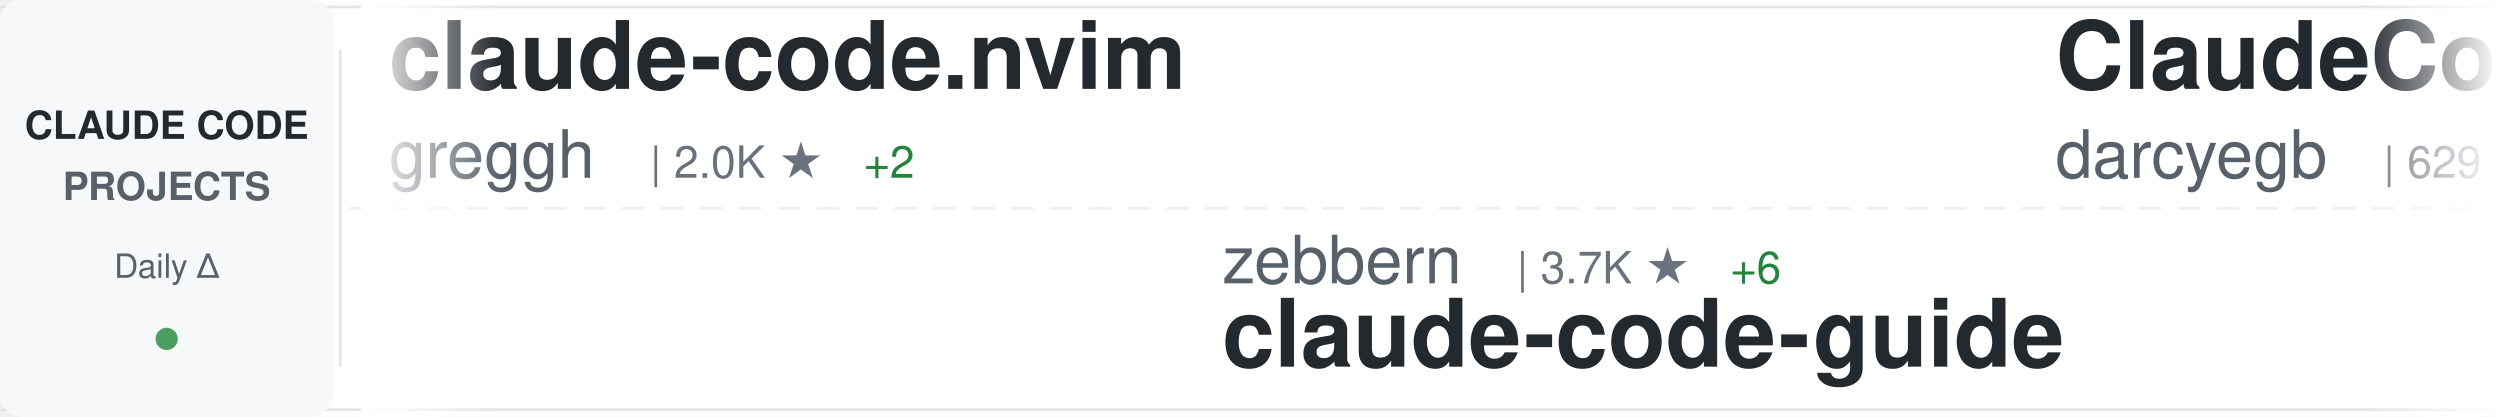
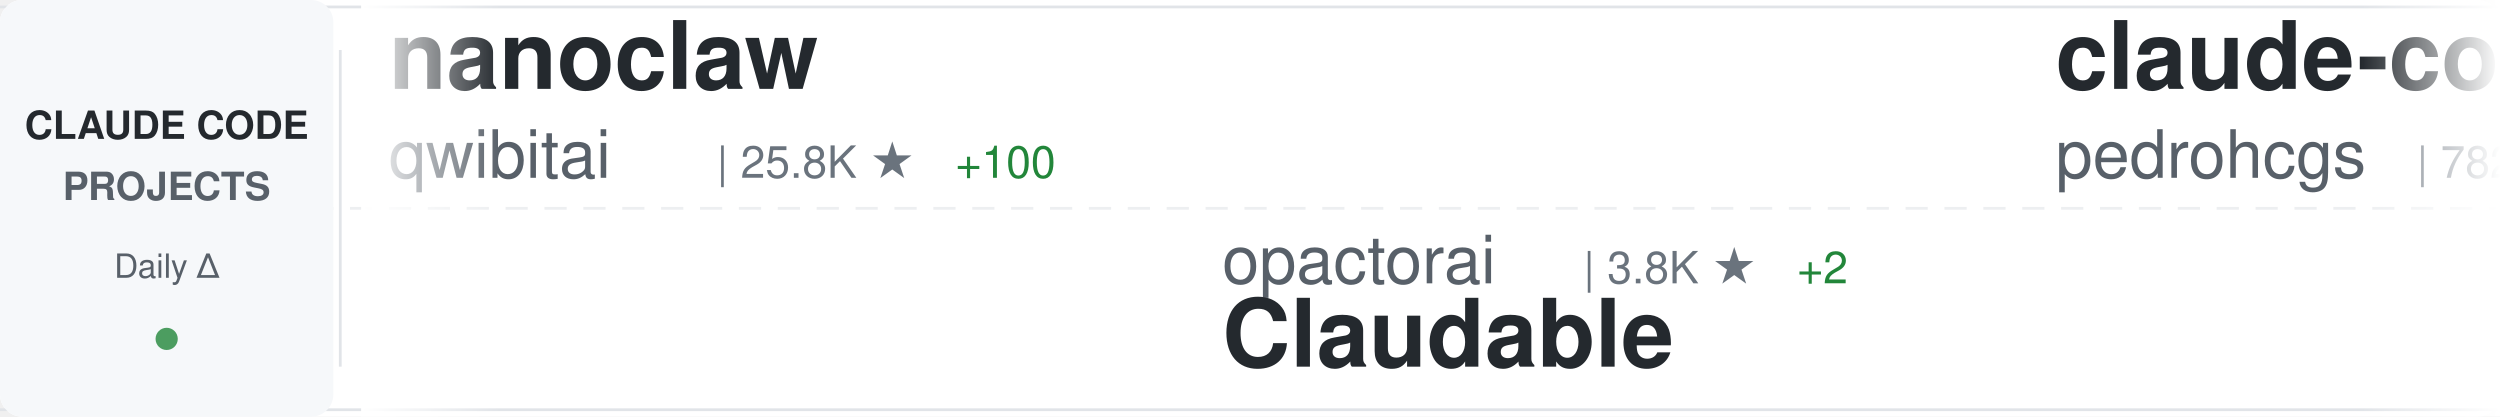
<svg xmlns="http://www.w3.org/2000/svg" width="900" height="150">
  <defs>
    <linearGradient id="awesomeLeftFade" x1="0%" y1="0%" x2="100%" y2="0%">
      <stop offset="0%" style="stop-color:#ffffff;stop-opacity:1" />
      <stop offset="100%" style="stop-color:#ffffff;stop-opacity:0" />
    </linearGradient>
    <linearGradient id="awesomeRightFade" x1="0%" y1="0%" x2="100%" y2="0%">
      <stop offset="0%" style="stop-color:#ffffff;stop-opacity:0" />
      <stop offset="100%" style="stop-color:#ffffff;stop-opacity:1" />
    </linearGradient>
  </defs>
  <rect width="900" height="150" fill="#ffffff" rx="8" />
  <rect x="0" y="2" width="900" height="1" fill="#e1e4e8" />
  <rect x="0" y="147" width="900" height="1" fill="#e1e4e8" />
  <line x1="0" y1="75" x2="900" y2="75" stroke="#e1e4e8" stroke-width="1" stroke-dasharray="8 6" opacity="0.6" />
  <rect x="0" y="0" width="120" height="150" fill="#f6f8fa" rx="8" />
  <text x="60" y="50" font-family="-apple-system, BlinkMacSystemFont, 'Segoe UI', Helvetica, Arial, sans-serif" font-size="14" font-weight="600" fill="#24292e" text-anchor="middle">CLAUDE CODE</text>
  <text x="60" y="72" font-family="-apple-system, BlinkMacSystemFont, 'Segoe UI', Helvetica, Arial, sans-serif" font-size="14" font-weight="600" fill="#586069" text-anchor="middle">PROJECTS</text>
  <text x="60" y="100" font-family="-apple-system, BlinkMacSystemFont, 'Segoe UI', Helvetica, Arial, sans-serif" font-size="12" font-weight="500" fill="#586069" text-anchor="middle">Daily Δ</text>
  <circle cx="60" cy="122" r="4" fill="#22863a" opacity="0.8" />
  <rect x="122" y="18" width="1" height="114" fill="#e1e4e8" />
  <clipPath id="awesomeTickerClip">
    <rect x="130" y="0" width="770" height="150" />
  </clipPath>
  <g clip-path="url(#awesomeTickerClip)">
    <g id="awesomeTickerItems">
      <animateTransform attributeName="transform" attributeType="XML" type="translate" from="0 0" to="-3000 0" dur="54s" repeatCount="indefinite" />
      <g transform="translate(0, 0)">
-         <text x="140" y="32" font-family="-apple-system, BlinkMacSystemFont, 'Segoe UI', Helvetica, Arial, sans-serif" font-size="34" font-weight="600" fill="#24292e">claude-code.nvim</text>
-         <text x="140" y="64" font-family="-apple-system, BlinkMacSystemFont, 'Segoe UI', Helvetica, Arial, sans-serif" font-size="24" font-weight="400" fill="#586069">greggh</text>
-         <text x="234" y="64" font-family="-apple-system, BlinkMacSystemFont, 'Segoe UI', Helvetica, Arial, sans-serif" font-size="16" font-weight="500" fill="#6a737d">| 2.0K ★</text>
-         <text x="311" y="64" font-family="-apple-system, BlinkMacSystemFont, 'Segoe UI', Helvetica, Arial, sans-serif" font-size="16" font-weight="500" fill="#22863a"> +2</text>
+         <text x="140" y="32" font-family="-apple-system, BlinkMacSystemFont, 'Segoe UI', Helvetica, Arial, sans-serif" font-size="34" font-weight="600" fill="#24292e">nanoclaw</text>
+         <text x="140" y="64" font-family="-apple-system, BlinkMacSystemFont, 'Segoe UI', Helvetica, Arial, sans-serif" font-size="24" font-weight="400" fill="#586069">qwibitai</text>
+         <text x="258" y="64" font-family="-apple-system, BlinkMacSystemFont, 'Segoe UI', Helvetica, Arial, sans-serif" font-size="16" font-weight="500" fill="#6a737d">| 25.8K ★</text>
+         <text x="344" y="64" font-family="-apple-system, BlinkMacSystemFont, 'Segoe UI', Helvetica, Arial, sans-serif" font-size="16" font-weight="500" fill="#22863a"> +100</text>
      </g>
      <g transform="translate(300, 0)">
-         <text x="140" y="102" font-family="-apple-system, BlinkMacSystemFont, 'Segoe UI', Helvetica, Arial, sans-serif" font-size="24" font-weight="400" fill="#586069">zebbern</text>
-         <text x="246" y="102" font-family="-apple-system, BlinkMacSystemFont, 'Segoe UI', Helvetica, Arial, sans-serif" font-size="16" font-weight="500" fill="#6a737d">| 3.7K ★</text>
-         <text x="323" y="102" font-family="-apple-system, BlinkMacSystemFont, 'Segoe UI', Helvetica, Arial, sans-serif" font-size="16" font-weight="500" fill="#22863a"> +6</text>
-         <text x="140" y="132" font-family="-apple-system, BlinkMacSystemFont, 'Segoe UI', Helvetica, Arial, sans-serif" font-size="34" font-weight="600" fill="#24292e">claude-code-guide</text>
+         <text x="140" y="102" font-family="-apple-system, BlinkMacSystemFont, 'Segoe UI', Helvetica, Arial, sans-serif" font-size="24" font-weight="400" fill="#586069">opactorai</text>
+         <text x="270" y="102" font-family="-apple-system, BlinkMacSystemFont, 'Segoe UI', Helvetica, Arial, sans-serif" font-size="16" font-weight="500" fill="#6a737d">| 3.8K ★</text>
+         <text x="347" y="102" font-family="-apple-system, BlinkMacSystemFont, 'Segoe UI', Helvetica, Arial, sans-serif" font-size="16" font-weight="500" fill="#22863a"> +2</text>
+         <text x="140" y="132" font-family="-apple-system, BlinkMacSystemFont, 'Segoe UI', Helvetica, Arial, sans-serif" font-size="34" font-weight="600" fill="#24292e">Claudable</text>
      </g>
      <g transform="translate(600, 0)">
-         <text x="140" y="32" font-family="-apple-system, BlinkMacSystemFont, 'Segoe UI', Helvetica, Arial, sans-serif" font-size="34" font-weight="600" fill="#24292e">ClaudeCodeAgents</text>
-         <text x="140" y="64" font-family="-apple-system, BlinkMacSystemFont, 'Segoe UI', Helvetica, Arial, sans-serif" font-size="24" font-weight="400" fill="#586069">darcyegb</text>
-         <text x="258" y="64" font-family="-apple-system, BlinkMacSystemFont, 'Segoe UI', Helvetica, Arial, sans-serif" font-size="16" font-weight="500" fill="#6a737d">| 629 ★</text>
-         <text x="326" y="64" font-family="-apple-system, BlinkMacSystemFont, 'Segoe UI', Helvetica, Arial, sans-serif" font-size="16" font-weight="500" fill="#22863a"> +2</text>
+         <text x="140" y="32" font-family="-apple-system, BlinkMacSystemFont, 'Segoe UI', Helvetica, Arial, sans-serif" font-size="34" font-weight="600" fill="#24292e">claude-code-my-workflow</text>
+         <text x="140" y="64" font-family="-apple-system, BlinkMacSystemFont, 'Segoe UI', Helvetica, Arial, sans-serif" font-size="24" font-weight="400" fill="#586069">pedrohcgs</text>
+         <text x="270" y="64" font-family="-apple-system, BlinkMacSystemFont, 'Segoe UI', Helvetica, Arial, sans-serif" font-size="16" font-weight="500" fill="#6a737d">| 782 ★</text>
+         <text x="338" y="64" font-family="-apple-system, BlinkMacSystemFont, 'Segoe UI', Helvetica, Arial, sans-serif" font-size="16" font-weight="500" fill="#22863a"> +8</text>
      </g>
      <g transform="translate(900, 0)">
-         <text x="140" y="102" font-family="-apple-system, BlinkMacSystemFont, 'Segoe UI', Helvetica, Arial, sans-serif" font-size="24" font-weight="400" fill="#586069">PleasePrompto</text>
-         <text x="318" y="102" font-family="-apple-system, BlinkMacSystemFont, 'Segoe UI', Helvetica, Arial, sans-serif" font-size="16" font-weight="500" fill="#6a737d">| 5.2K ★</text>
-         <text x="395" y="102" font-family="-apple-system, BlinkMacSystemFont, 'Segoe UI', Helvetica, Arial, sans-serif" font-size="16" font-weight="500" fill="#22863a"> +52</text>
-         <text x="140" y="132" font-family="-apple-system, BlinkMacSystemFont, 'Segoe UI', Helvetica, Arial, sans-serif" font-size="34" font-weight="600" fill="#24292e">notebooklm-skill</text>
+         <text x="140" y="102" font-family="-apple-system, BlinkMacSystemFont, 'Segoe UI', Helvetica, Arial, sans-serif" font-size="24" font-weight="400" fill="#586069">Njengah</text>
+         <text x="246" y="102" font-family="-apple-system, BlinkMacSystemFont, 'Segoe UI', Helvetica, Arial, sans-serif" font-size="16" font-weight="500" fill="#6a737d">| 1.5K ★</text>
+         <text x="323" y="102" font-family="-apple-system, BlinkMacSystemFont, 'Segoe UI', Helvetica, Arial, sans-serif" font-size="16" font-weight="500" fill="#22863a"> +4</text>
+         <text x="140" y="132" font-family="-apple-system, BlinkMacSystemFont, 'Segoe UI', Helvetica, Arial, sans-serif" font-size="34" font-weight="600" fill="#24292e">claude-code-cheat-sheet</text>
      </g>
      <g transform="translate(1200, 0)">
-         <text x="140" y="32" font-family="-apple-system, BlinkMacSystemFont, 'Segoe UI', Helvetica, Arial, sans-serif" font-size="34" font-weight="600" fill="#24292e">claude-code-hooks-master...</text>
-         <text x="140" y="64" font-family="-apple-system, BlinkMacSystemFont, 'Segoe UI', Helvetica, Arial, sans-serif" font-size="24" font-weight="400" fill="#586069">disler</text>
-         <text x="234" y="64" font-family="-apple-system, BlinkMacSystemFont, 'Segoe UI', Helvetica, Arial, sans-serif" font-size="16" font-weight="500" fill="#6a737d">| 3.4K ★</text>
-         <text x="311" y="64" font-family="-apple-system, BlinkMacSystemFont, 'Segoe UI', Helvetica, Arial, sans-serif" font-size="16" font-weight="500" fill="#22863a"> +8</text>
+         <text x="140" y="32" font-family="-apple-system, BlinkMacSystemFont, 'Segoe UI', Helvetica, Arial, sans-serif" font-size="34" font-weight="600" fill="#24292e">claude-code-prompt-impro...</text>
+         <text x="140" y="64" font-family="-apple-system, BlinkMacSystemFont, 'Segoe UI', Helvetica, Arial, sans-serif" font-size="24" font-weight="400" fill="#586069">severity1</text>
+         <text x="270" y="64" font-family="-apple-system, BlinkMacSystemFont, 'Segoe UI', Helvetica, Arial, sans-serif" font-size="16" font-weight="500" fill="#6a737d">| 1.3K ★</text>
+         <text x="347" y="64" font-family="-apple-system, BlinkMacSystemFont, 'Segoe UI', Helvetica, Arial, sans-serif" font-size="16" font-weight="500" fill="#22863a"> +8</text>
      </g>
      <g transform="translate(1500, 0)">
-         <text x="140" y="102" font-family="-apple-system, BlinkMacSystemFont, 'Segoe UI', Helvetica, Arial, sans-serif" font-size="24" font-weight="400" fill="#586069">siteboon</text>
-         <text x="258" y="102" font-family="-apple-system, BlinkMacSystemFont, 'Segoe UI', Helvetica, Arial, sans-serif" font-size="16" font-weight="500" fill="#6a737d">| 9.0K ★</text>
-         <text x="335" y="102" font-family="-apple-system, BlinkMacSystemFont, 'Segoe UI', Helvetica, Arial, sans-serif" font-size="16" font-weight="500" fill="#22863a"> +39</text>
-         <text x="140" y="132" font-family="-apple-system, BlinkMacSystemFont, 'Segoe UI', Helvetica, Arial, sans-serif" font-size="34" font-weight="600" fill="#24292e">claudecodeui</text>
+         <text x="140" y="102" font-family="-apple-system, BlinkMacSystemFont, 'Segoe UI', Helvetica, Arial, sans-serif" font-size="24" font-weight="400" fill="#586069">obra</text>
+         <text x="210" y="102" font-family="-apple-system, BlinkMacSystemFont, 'Segoe UI', Helvetica, Arial, sans-serif" font-size="16" font-weight="500" fill="#6a737d">| 119.7K ★</text>
+         <text x="305" y="102" font-family="-apple-system, BlinkMacSystemFont, 'Segoe UI', Helvetica, Arial, sans-serif" font-size="16" font-weight="500" fill="#22863a"> +2.3K</text>
+         <text x="140" y="132" font-family="-apple-system, BlinkMacSystemFont, 'Segoe UI', Helvetica, Arial, sans-serif" font-size="34" font-weight="600" fill="#24292e">superpowers</text>
      </g>
      <g transform="translate(1800, 0)">
-         <text x="140" y="32" font-family="-apple-system, BlinkMacSystemFont, 'Segoe UI', Helvetica, Arial, sans-serif" font-size="34" font-weight="600" fill="#24292e">claude-code-security-rev...</text>
-         <text x="140" y="64" font-family="-apple-system, BlinkMacSystemFont, 'Segoe UI', Helvetica, Arial, sans-serif" font-size="24" font-weight="400" fill="#586069">anthropics</text>
-         <text x="282" y="64" font-family="-apple-system, BlinkMacSystemFont, 'Segoe UI', Helvetica, Arial, sans-serif" font-size="16" font-weight="500" fill="#6a737d">| 4.0K ★</text>
-         <text x="359" y="64" font-family="-apple-system, BlinkMacSystemFont, 'Segoe UI', Helvetica, Arial, sans-serif" font-size="16" font-weight="500" fill="#22863a"> +16</text>
+         <text x="140" y="32" font-family="-apple-system, BlinkMacSystemFont, 'Segoe UI', Helvetica, Arial, sans-serif" font-size="34" font-weight="600" fill="#24292e">Claude-Code</text>
+         <text x="140" y="64" font-family="-apple-system, BlinkMacSystemFont, 'Segoe UI', Helvetica, Arial, sans-serif" font-size="24" font-weight="400" fill="#586069">lyconear</text>
+         <text x="258" y="64" font-family="-apple-system, BlinkMacSystemFont, 'Segoe UI', Helvetica, Arial, sans-serif" font-size="16" font-weight="500" fill="#6a737d">| 4 ★</text>
      </g>
      <g transform="translate(2100, 0)">
-         <text x="140" y="102" font-family="-apple-system, BlinkMacSystemFont, 'Segoe UI', Helvetica, Arial, sans-serif" font-size="24" font-weight="400" fill="#586069">anthropics</text>
-         <text x="282" y="102" font-family="-apple-system, BlinkMacSystemFont, 'Segoe UI', Helvetica, Arial, sans-serif" font-size="16" font-weight="500" fill="#6a737d">| 104.7K ★</text>
-         <text x="377" y="102" font-family="-apple-system, BlinkMacSystemFont, 'Segoe UI', Helvetica, Arial, sans-serif" font-size="16" font-weight="500" fill="#22863a"> +678</text>
-         <text x="140" y="132" font-family="-apple-system, BlinkMacSystemFont, 'Segoe UI', Helvetica, Arial, sans-serif" font-size="34" font-weight="600" fill="#24292e">skills</text>
+         <text x="140" y="102" font-family="-apple-system, BlinkMacSystemFont, 'Segoe UI', Helvetica, Arial, sans-serif" font-size="24" font-weight="400" fill="#586069">Donchitos</text>
+         <text x="270" y="102" font-family="-apple-system, BlinkMacSystemFont, 'Segoe UI', Helvetica, Arial, sans-serif" font-size="16" font-weight="500" fill="#6a737d">| 6.9K ★</text>
+         <text x="347" y="102" font-family="-apple-system, BlinkMacSystemFont, 'Segoe UI', Helvetica, Arial, sans-serif" font-size="16" font-weight="500" fill="#22863a"> +383</text>
+         <text x="140" y="132" font-family="-apple-system, BlinkMacSystemFont, 'Segoe UI', Helvetica, Arial, sans-serif" font-size="34" font-weight="600" fill="#24292e">Claude-Code-Game-Studios</text>
      </g>
      <g transform="translate(2400, 0)">
-         <text x="140" y="32" font-family="-apple-system, BlinkMacSystemFont, 'Segoe UI', Helvetica, Arial, sans-serif" font-size="34" font-weight="600" fill="#24292e">claude-code-showcase</text>
-         <text x="140" y="64" font-family="-apple-system, BlinkMacSystemFont, 'Segoe UI', Helvetica, Arial, sans-serif" font-size="24" font-weight="400" fill="#586069">ChrisWiles</text>
-         <text x="282" y="64" font-family="-apple-system, BlinkMacSystemFont, 'Segoe UI', Helvetica, Arial, sans-serif" font-size="16" font-weight="500" fill="#6a737d">| 5.6K ★</text>
-         <text x="359" y="64" font-family="-apple-system, BlinkMacSystemFont, 'Segoe UI', Helvetica, Arial, sans-serif" font-size="16" font-weight="500" fill="#22863a"> +10</text>
+         <text x="140" y="32" font-family="-apple-system, BlinkMacSystemFont, 'Segoe UI', Helvetica, Arial, sans-serif" font-size="34" font-weight="600" fill="#24292e">skills</text>
+         <text x="140" y="64" font-family="-apple-system, BlinkMacSystemFont, 'Segoe UI', Helvetica, Arial, sans-serif" font-size="24" font-weight="400" fill="#586069">anthropics</text>
+         <text x="282" y="64" font-family="-apple-system, BlinkMacSystemFont, 'Segoe UI', Helvetica, Arial, sans-serif" font-size="16" font-weight="500" fill="#6a737d">| 104.9K ★</text>
+         <text x="377" y="64" font-family="-apple-system, BlinkMacSystemFont, 'Segoe UI', Helvetica, Arial, sans-serif" font-size="16" font-weight="500" fill="#22863a"> +572</text>
      </g>
      <g transform="translate(2700, 0)">
-         <text x="140" y="102" font-family="-apple-system, BlinkMacSystemFont, 'Segoe UI', Helvetica, Arial, sans-serif" font-size="24" font-weight="400" fill="#586069">anthropics</text>
-         <text x="282" y="102" font-family="-apple-system, BlinkMacSystemFont, 'Segoe UI', Helvetica, Arial, sans-serif" font-size="16" font-weight="500" fill="#6a737d">| 5.9K ★</text>
-         <text x="359" y="102" font-family="-apple-system, BlinkMacSystemFont, 'Segoe UI', Helvetica, Arial, sans-serif" font-size="16" font-weight="500" fill="#22863a"> +34</text>
-         <text x="140" y="132" font-family="-apple-system, BlinkMacSystemFont, 'Segoe UI', Helvetica, Arial, sans-serif" font-size="34" font-weight="600" fill="#24292e">claude-agent-sdk-python</text>
+         <text x="140" y="102" font-family="-apple-system, BlinkMacSystemFont, 'Segoe UI', Helvetica, Arial, sans-serif" font-size="24" font-weight="400" fill="#586069">Pimzino</text>
+         <text x="246" y="102" font-family="-apple-system, BlinkMacSystemFont, 'Segoe UI', Helvetica, Arial, sans-serif" font-size="16" font-weight="500" fill="#6a737d">| 3.6K ★</text>
+         <text x="323" y="102" font-family="-apple-system, BlinkMacSystemFont, 'Segoe UI', Helvetica, Arial, sans-serif" font-size="16" font-weight="500" fill="#22863a"> +3</text>
+         <text x="140" y="132" font-family="-apple-system, BlinkMacSystemFont, 'Segoe UI', Helvetica, Arial, sans-serif" font-size="34" font-weight="600" fill="#24292e">claude-code-spec-workflo...</text>
      </g>
      <g transform="translate(3000, 0)">
-         <text x="140" y="32" font-family="-apple-system, BlinkMacSystemFont, 'Segoe UI', Helvetica, Arial, sans-serif" font-size="34" font-weight="600" fill="#24292e">claude-code.nvim</text>
-         <text x="140" y="64" font-family="-apple-system, BlinkMacSystemFont, 'Segoe UI', Helvetica, Arial, sans-serif" font-size="24" font-weight="400" fill="#586069">greggh</text>
-         <text x="234" y="64" font-family="-apple-system, BlinkMacSystemFont, 'Segoe UI', Helvetica, Arial, sans-serif" font-size="16" font-weight="500" fill="#6a737d">| 2.0K ★</text>
-         <text x="311" y="64" font-family="-apple-system, BlinkMacSystemFont, 'Segoe UI', Helvetica, Arial, sans-serif" font-size="16" font-weight="500" fill="#22863a"> +2</text>
+         <text x="140" y="32" font-family="-apple-system, BlinkMacSystemFont, 'Segoe UI', Helvetica, Arial, sans-serif" font-size="34" font-weight="600" fill="#24292e">nanoclaw</text>
+         <text x="140" y="64" font-family="-apple-system, BlinkMacSystemFont, 'Segoe UI', Helvetica, Arial, sans-serif" font-size="24" font-weight="400" fill="#586069">qwibitai</text>
+         <text x="258" y="64" font-family="-apple-system, BlinkMacSystemFont, 'Segoe UI', Helvetica, Arial, sans-serif" font-size="16" font-weight="500" fill="#6a737d">| 25.8K ★</text>
+         <text x="344" y="64" font-family="-apple-system, BlinkMacSystemFont, 'Segoe UI', Helvetica, Arial, sans-serif" font-size="16" font-weight="500" fill="#22863a"> +100</text>
      </g>
      <g transform="translate(3300, 0)">
-         <text x="140" y="102" font-family="-apple-system, BlinkMacSystemFont, 'Segoe UI', Helvetica, Arial, sans-serif" font-size="24" font-weight="400" fill="#586069">zebbern</text>
-         <text x="246" y="102" font-family="-apple-system, BlinkMacSystemFont, 'Segoe UI', Helvetica, Arial, sans-serif" font-size="16" font-weight="500" fill="#6a737d">| 3.7K ★</text>
-         <text x="323" y="102" font-family="-apple-system, BlinkMacSystemFont, 'Segoe UI', Helvetica, Arial, sans-serif" font-size="16" font-weight="500" fill="#22863a"> +6</text>
-         <text x="140" y="132" font-family="-apple-system, BlinkMacSystemFont, 'Segoe UI', Helvetica, Arial, sans-serif" font-size="34" font-weight="600" fill="#24292e">claude-code-guide</text>
+         <text x="140" y="102" font-family="-apple-system, BlinkMacSystemFont, 'Segoe UI', Helvetica, Arial, sans-serif" font-size="24" font-weight="400" fill="#586069">opactorai</text>
+         <text x="270" y="102" font-family="-apple-system, BlinkMacSystemFont, 'Segoe UI', Helvetica, Arial, sans-serif" font-size="16" font-weight="500" fill="#6a737d">| 3.8K ★</text>
+         <text x="347" y="102" font-family="-apple-system, BlinkMacSystemFont, 'Segoe UI', Helvetica, Arial, sans-serif" font-size="16" font-weight="500" fill="#22863a"> +2</text>
+         <text x="140" y="132" font-family="-apple-system, BlinkMacSystemFont, 'Segoe UI', Helvetica, Arial, sans-serif" font-size="34" font-weight="600" fill="#24292e">Claudable</text>
      </g>
      <g transform="translate(3600, 0)">
-         <text x="140" y="32" font-family="-apple-system, BlinkMacSystemFont, 'Segoe UI', Helvetica, Arial, sans-serif" font-size="34" font-weight="600" fill="#24292e">ClaudeCodeAgents</text>
-         <text x="140" y="64" font-family="-apple-system, BlinkMacSystemFont, 'Segoe UI', Helvetica, Arial, sans-serif" font-size="24" font-weight="400" fill="#586069">darcyegb</text>
-         <text x="258" y="64" font-family="-apple-system, BlinkMacSystemFont, 'Segoe UI', Helvetica, Arial, sans-serif" font-size="16" font-weight="500" fill="#6a737d">| 629 ★</text>
-         <text x="326" y="64" font-family="-apple-system, BlinkMacSystemFont, 'Segoe UI', Helvetica, Arial, sans-serif" font-size="16" font-weight="500" fill="#22863a"> +2</text>
+         <text x="140" y="32" font-family="-apple-system, BlinkMacSystemFont, 'Segoe UI', Helvetica, Arial, sans-serif" font-size="34" font-weight="600" fill="#24292e">claude-code-my-workflow</text>
+         <text x="140" y="64" font-family="-apple-system, BlinkMacSystemFont, 'Segoe UI', Helvetica, Arial, sans-serif" font-size="24" font-weight="400" fill="#586069">pedrohcgs</text>
+         <text x="270" y="64" font-family="-apple-system, BlinkMacSystemFont, 'Segoe UI', Helvetica, Arial, sans-serif" font-size="16" font-weight="500" fill="#6a737d">| 782 ★</text>
+         <text x="338" y="64" font-family="-apple-system, BlinkMacSystemFont, 'Segoe UI', Helvetica, Arial, sans-serif" font-size="16" font-weight="500" fill="#22863a"> +8</text>
      </g>
      <g transform="translate(3900, 0)">
-         <text x="140" y="102" font-family="-apple-system, BlinkMacSystemFont, 'Segoe UI', Helvetica, Arial, sans-serif" font-size="24" font-weight="400" fill="#586069">PleasePrompto</text>
-         <text x="318" y="102" font-family="-apple-system, BlinkMacSystemFont, 'Segoe UI', Helvetica, Arial, sans-serif" font-size="16" font-weight="500" fill="#6a737d">| 5.2K ★</text>
-         <text x="395" y="102" font-family="-apple-system, BlinkMacSystemFont, 'Segoe UI', Helvetica, Arial, sans-serif" font-size="16" font-weight="500" fill="#22863a"> +52</text>
-         <text x="140" y="132" font-family="-apple-system, BlinkMacSystemFont, 'Segoe UI', Helvetica, Arial, sans-serif" font-size="34" font-weight="600" fill="#24292e">notebooklm-skill</text>
+         <text x="140" y="102" font-family="-apple-system, BlinkMacSystemFont, 'Segoe UI', Helvetica, Arial, sans-serif" font-size="24" font-weight="400" fill="#586069">Njengah</text>
+         <text x="246" y="102" font-family="-apple-system, BlinkMacSystemFont, 'Segoe UI', Helvetica, Arial, sans-serif" font-size="16" font-weight="500" fill="#6a737d">| 1.5K ★</text>
+         <text x="323" y="102" font-family="-apple-system, BlinkMacSystemFont, 'Segoe UI', Helvetica, Arial, sans-serif" font-size="16" font-weight="500" fill="#22863a"> +4</text>
+         <text x="140" y="132" font-family="-apple-system, BlinkMacSystemFont, 'Segoe UI', Helvetica, Arial, sans-serif" font-size="34" font-weight="600" fill="#24292e">claude-code-cheat-sheet</text>
      </g>
    </g>
  </g>
  <rect x="130" y="0" width="50" height="150" fill="url(#awesomeLeftFade)" />
  <rect x="850" y="0" width="50" height="150" fill="url(#awesomeRightFade)" />
</svg>
